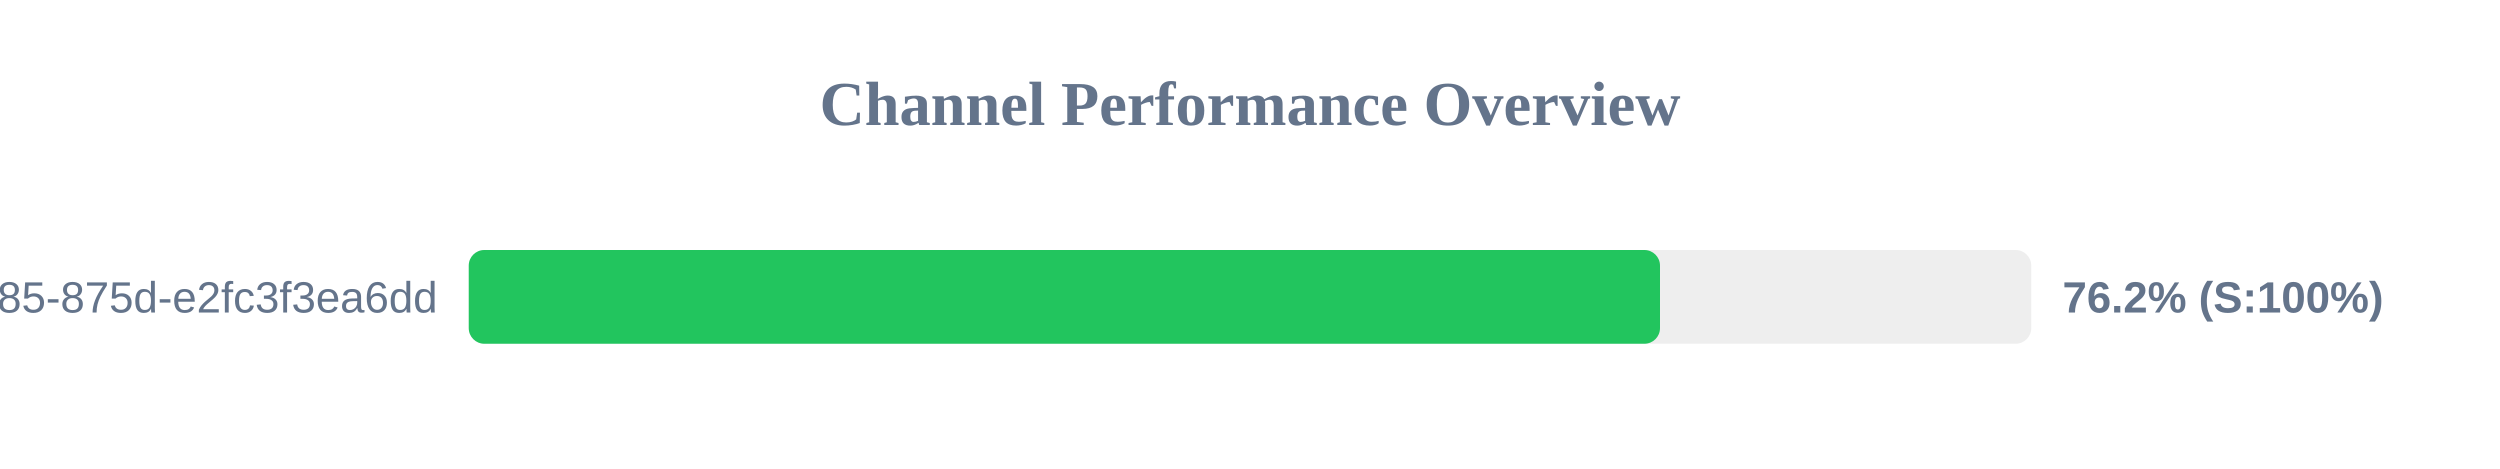
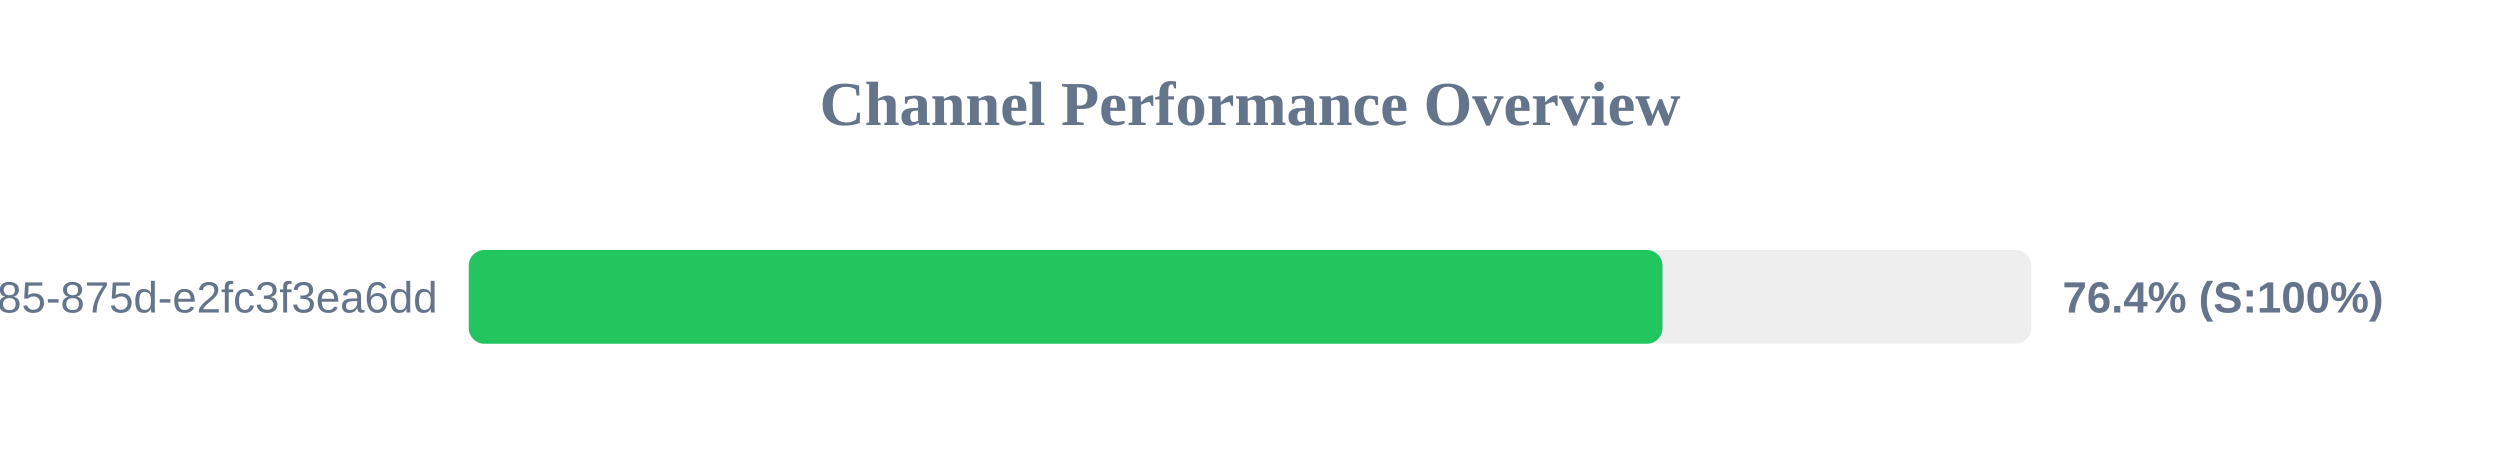
<svg xmlns="http://www.w3.org/2000/svg" width="800" height="150" version="1.1">
  <style>
        .row { font: 14px Arial; fill: #64748b; }
        .score { font: bold 14px Arial; fill: #64748b; }
    </style>
  <text x="400" y="40" text-anchor="middle" font-size="20px" font-weight="bold" fill="#64748b">Channel Performance Overview</text>
  <rect x="150" y="80" width="500" height="30" fill="#eee" rx="5" />
-   <rect x="150" y="80" width="381.2" height="30" fill="#22c55e" rx="5" />
+   <rect x="150" y="80" width="382.0" height="30" fill="#22c55e" rx="5" />
  <text x="140" y="100" text-anchor="end" class="row">?uuid=1045aedf-053c-4585-875d-e2fc3f3ea6dd</text>
-   <text x="660" y="100" text-anchor="start" class="score">76.2% (S:100%)</text>
+   <text x="660" y="100" text-anchor="start" class="score">76.4% (S:100%)</text>
</svg>
